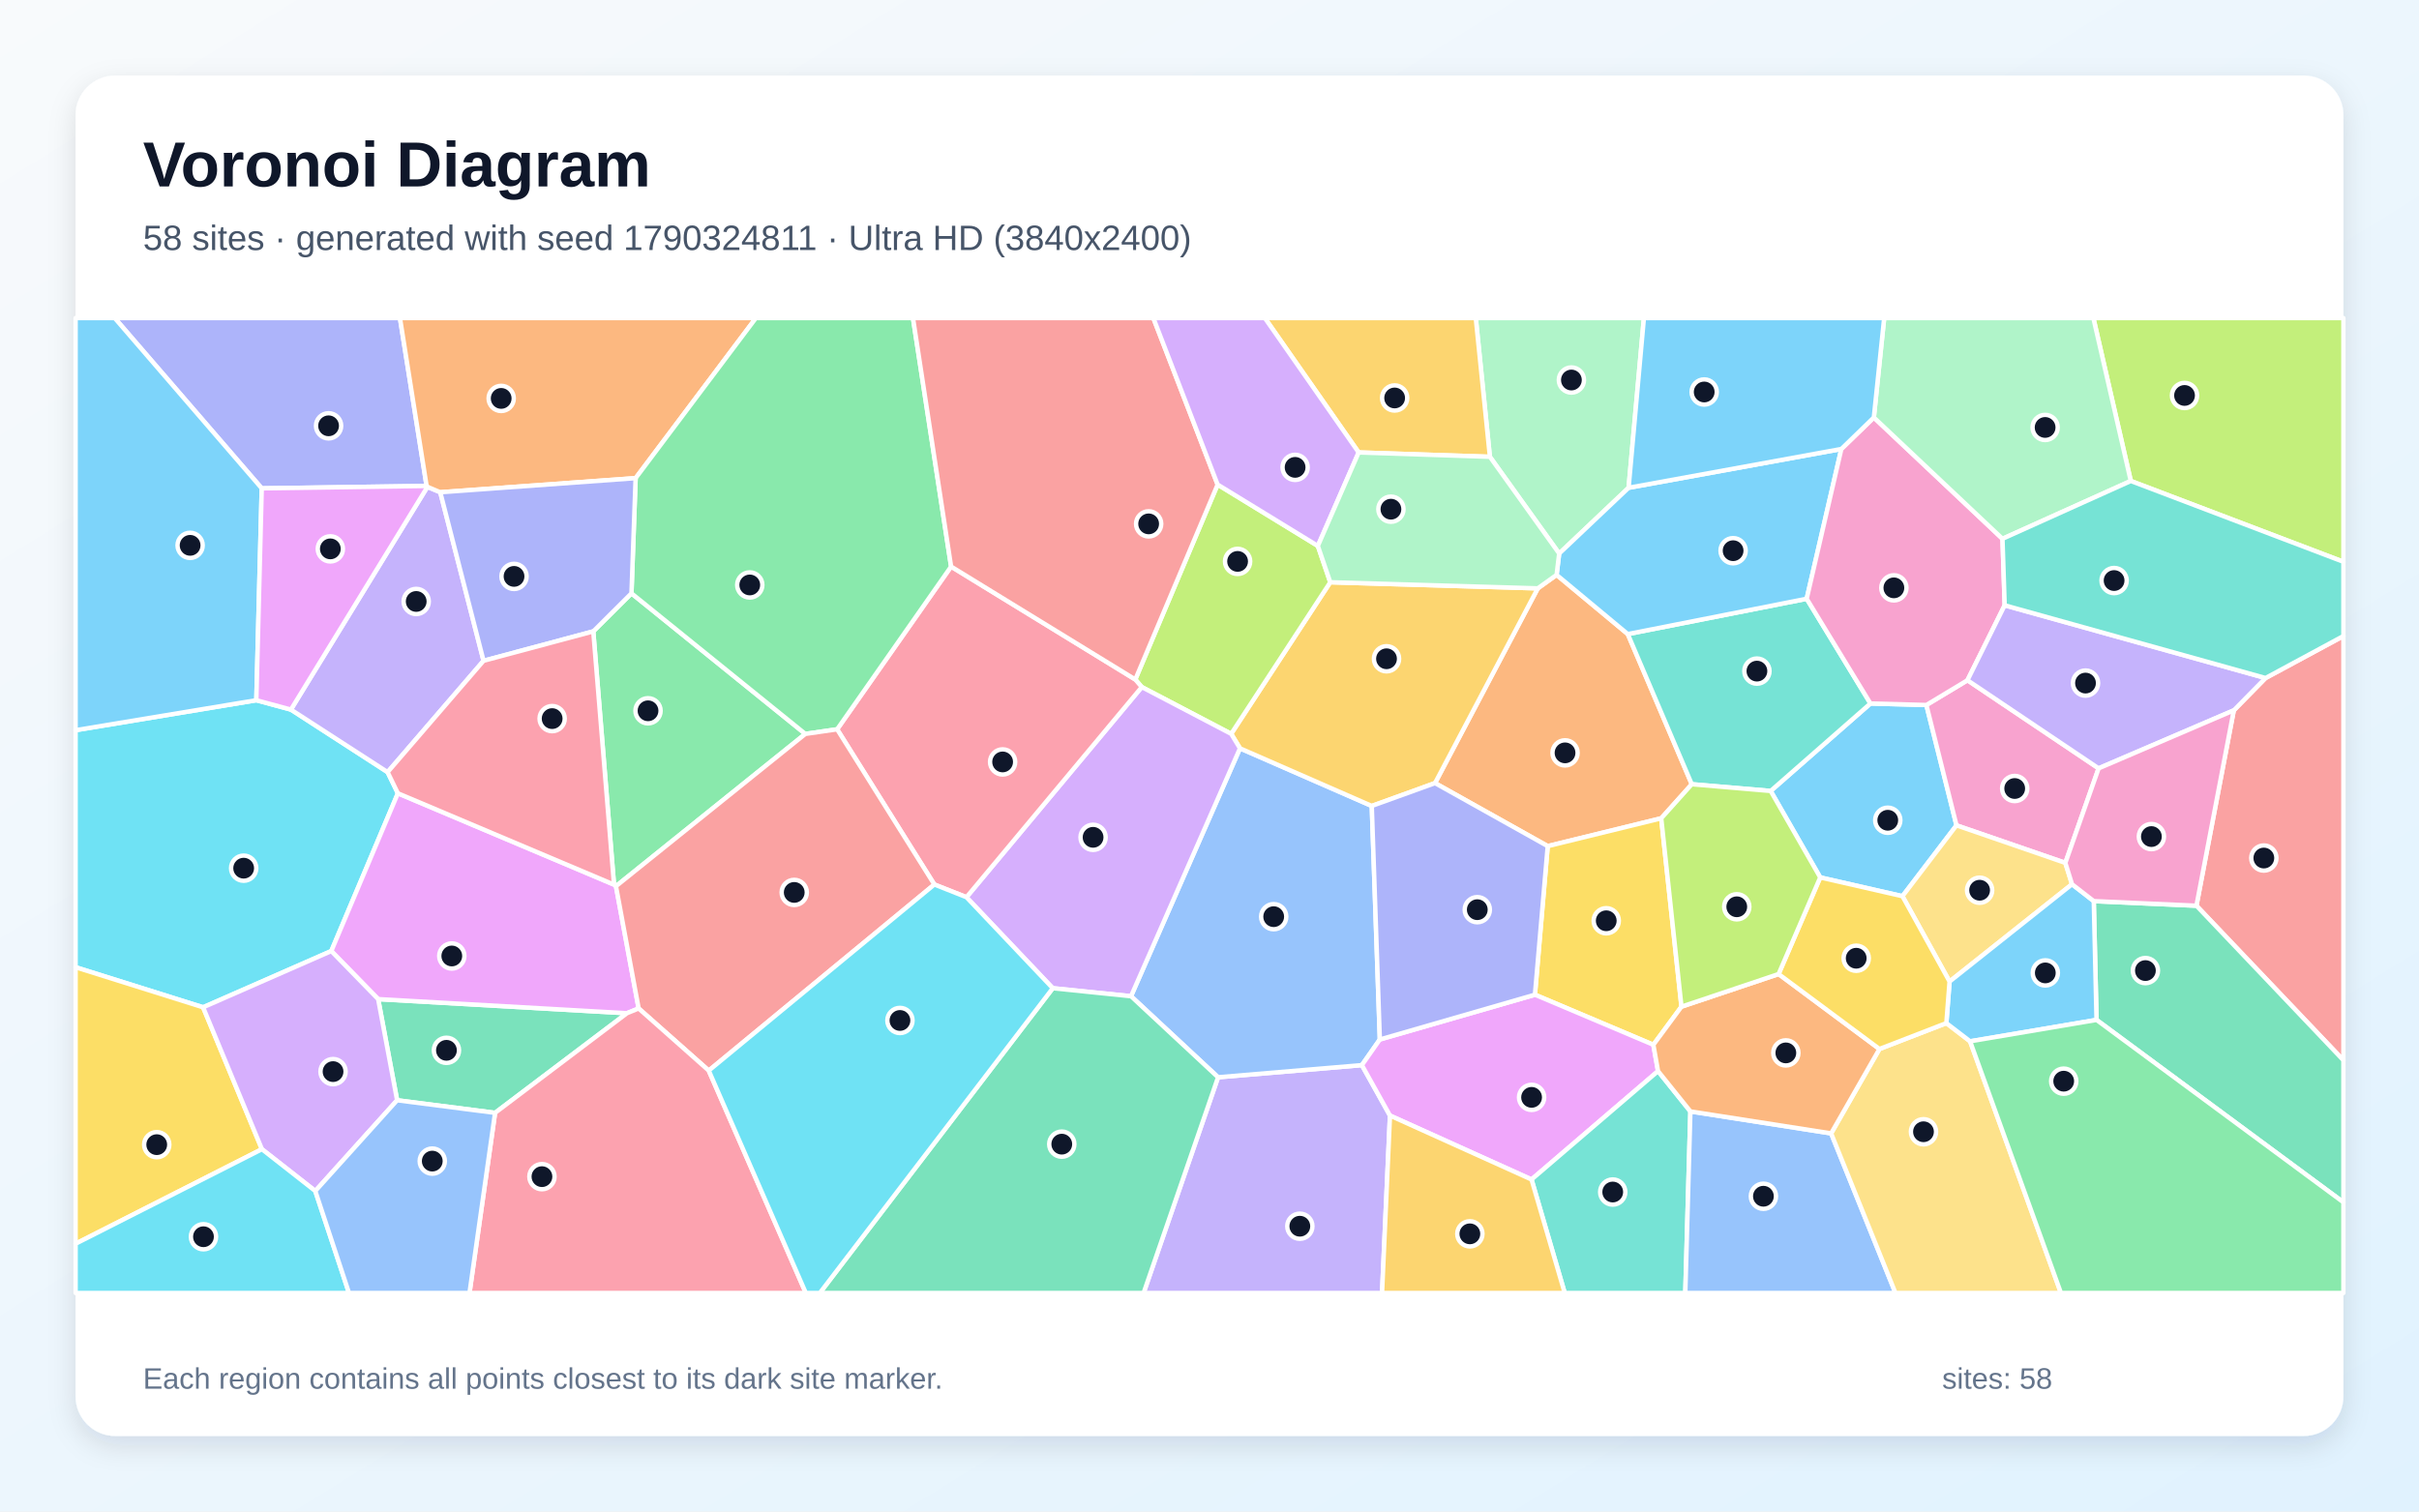
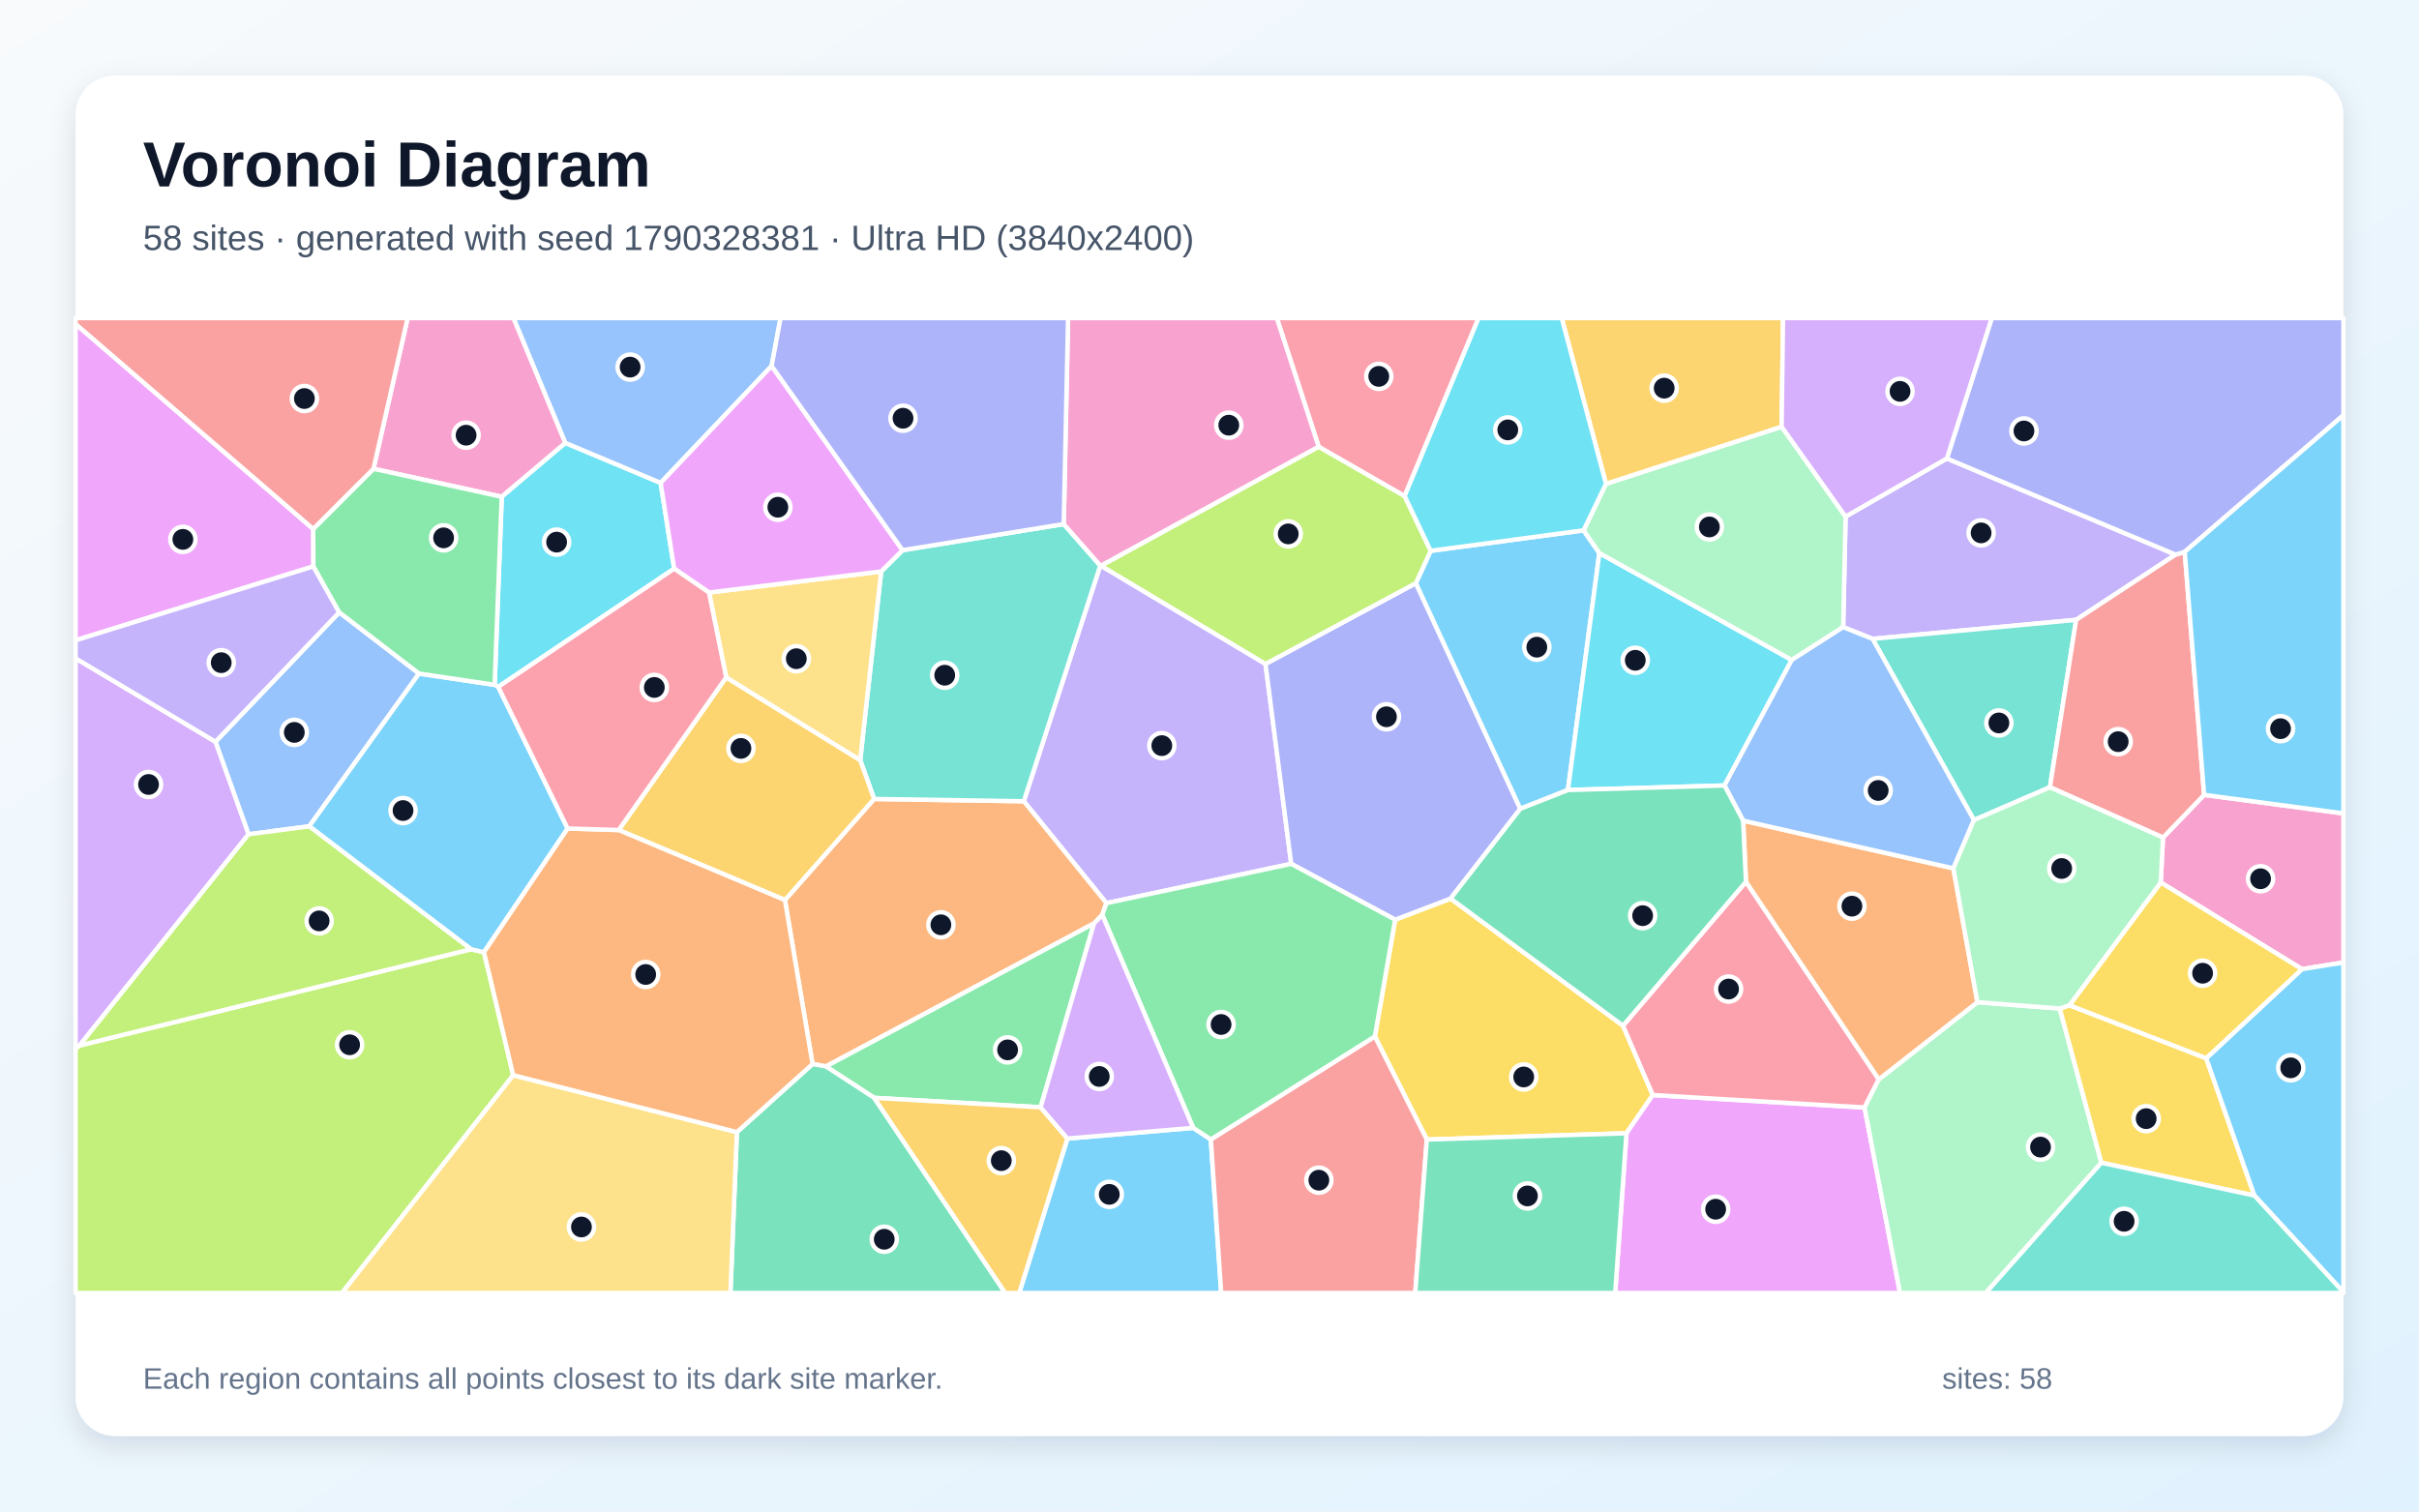
<svg xmlns="http://www.w3.org/2000/svg" width="3840" height="2400" viewBox="0 0 3840 2400" role="img" aria-labelledby="title description">
  <defs>
    <linearGradient id="background" x1="0" y1="0" x2="1" y2="1">
      <stop stop-color="#F8FAFC" />
      <stop offset="1" stop-color="#E0F2FE" />
    </linearGradient>
    <filter id="shadow" x="-5%" y="-5%" width="110%" height="110%">
      <feDropShadow dx="0" dy="15" stdDeviation="22" flood-color="#0F172A" flood-opacity=".12" />
    </filter>
  </defs>
  <rect width="3840" height="2400" fill="url(#background)" />
  <rect x="120" y="120" width="3600" height="2160" rx="63" fill="#FFFFFF" filter="url(#shadow)" />
  <g font-family="Arial, sans-serif">
    <text x="227" y="296" font-size="101" font-weight="700" fill="#0F172A">Voronoi Diagram</text>
-     <text x="227" y="397" font-size="56" fill="#475569">58 sites · generated with seed 1790324811 · Ultra HD (3840x2400)</text>
+     <text x="227" y="397" font-size="56" fill="#475569">58 sites · generated with seed 1790328381 · Ultra HD (3840x2400)</text>
  </g>
  <g stroke="#FFFFFF" stroke-width="7" stroke-linejoin="round">
-     <polygon points="3020.0,1423.0 2889.5,1393.2 2810.8,1255.9 2969.2,1117.0 3058.0,1119.4 3105.8,1310.5" fill="#38BDF8" fill-opacity="0.65" />
-     <polygon points="1933.6,1710.5 2161.9,1691.2 2206.5,1771.3 2193.9,2053.0 1815.4,2053.0" fill="#A78BFA" fill-opacity="0.65" />
-     <polygon points="3123.2,1080.1 3331.4,1220.0 3278.6,1370.1 3105.8,1310.5 3058.0,1119.4" fill="#F472B6" fill-opacity="0.65" />
-     <polygon points="2278.0,1243.4 2441.1,934.2 2471.0,912.8 2584.0,1006.8 2685.6,1245.2 2637.1,1299.3 2456.9,1343.5" fill="#FB923C" fill-opacity="0.65" />
-     <polygon points="2669.2,1598.4 2624.6,1658.9 2436.6,1579.4 2456.9,1343.5 2637.1,1299.3" fill="#FACC15" fill-opacity="0.65" />
-     <polygon points="941.8,1002.5 1002.4,942.1 1278.4,1165.3 977.8,1407.1 974.7,1404.6" fill="#4ADE80" fill-opacity="0.65" />
-     <polygon points="2685.6,1245.2 2584.0,1006.8 2868.0,950.7 2969.2,1117.0 2810.8,1255.9" fill="#2DD4BF" fill-opacity="0.65" />
-     <polygon points="1795.4,1581.8 1968.4,1188.2 2177.6,1279.7 2190.4,1650.5 2161.9,1691.2 1933.6,1710.5" fill="#60A5FA" fill-opacity="0.65" />
-     <polygon points="2632.0,1700.7 2431.2,1872.8 2206.5,1771.3 2161.9,1691.2 2190.4,1650.5 2436.6,1579.4 2624.6,1658.9" fill="#E879F9" fill-opacity="0.65" />
-     <polygon points="785.9,1767.0 630.4,1747.0 600.3,1586.4 995.2,1608.8" fill="#34D399" fill-opacity="0.65" />
-     <polygon points="3486.7,1438.1 3546.0,1127.9 3596.4,1076.6 3720.0,1009.9 3720.0,1683.5" fill="#F87171" fill-opacity="0.65" />
-     <polygon points="677.2,771.6 415.5,775.4 182.1,505.0 634.9,505.0" fill="#818CF8" fill-opacity="0.65" />
-     <polygon points="2441.1,934.2 2278.0,1243.4 2177.6,1279.7 1968.4,1188.2 1954.4,1165.2 2111.7,924.5" fill="#FBBF24" fill-opacity="0.65" />
-     <polygon points="1932.9,769.4 2092.0,866.8 2111.7,924.5 1954.4,1165.2 1812.5,1090.9 1802.2,1078.9" fill="#A3E635" fill-opacity="0.65" />
-     <polygon points="1671.2,1569.1 1534.2,1424.6 1812.5,1090.9 1954.4,1165.2 1968.4,1188.2 1795.4,1581.8" fill="#C084FC" fill-opacity="0.65" />
-     <polygon points="1534.2,1424.6 1483.2,1404.4 1328.9,1158.0 1509.8,899.6 1802.2,1078.9 1812.5,1090.9" fill="#FB7185" fill-opacity="0.65" />
-     <polygon points="631.6,1259.6 525.9,1510.1 322.4,1599.4 120.0,1535.8 120.0,1159.4 406.9,1111.8 461.8,1126.7 615.3,1226.0" fill="#22D3EE" fill-opacity="0.65" />
-     <polygon points="2585.3,774.5 2475.1,878.9 2365.1,725.3 2342.7,505.0 2609.6,505.0" fill="#86EFAC" fill-opacity="0.65" />
-     <polygon points="3289.2,1404.0 3094.8,1558.5 3020.0,1423.0 3105.8,1310.5 3278.6,1370.1" fill="#FCD34D" fill-opacity="0.65" />
-     <polygon points="2923.0,712.9 2868.0,950.7 2584.0,1006.8 2471.0,912.8 2475.1,878.9 2585.3,774.5" fill="#38BDF8" fill-opacity="0.65" />
-     <polygon points="406.9,1111.8 120.0,1159.4 120.0,505.0 182.1,505.0 415.5,775.4" fill="#38BDF8" fill-opacity="0.65" />
-     <polygon points="615.3,1226.0 461.8,1126.7 678.5,773.0 698.9,781.6 767.6,1049.2" fill="#A78BFA" fill-opacity="0.65" />
-     <polygon points="2974.6,662.9 3178.8,855.5 3182.3,961.1 3123.2,1080.1 3058.0,1119.4 2969.2,1117.0 2868.0,950.7 2923.0,712.9" fill="#F472B6" fill-opacity="0.65" />
-     <polygon points="1009.0,759.2 698.9,781.6 678.5,773.0 677.2,771.6 634.9,505.0 1199.9,505.0" fill="#FB923C" fill-opacity="0.65" />
-     <polygon points="120.0,1974.8 120.0,1535.8 322.4,1599.4 415.8,1824.7" fill="#FACC15" fill-opacity="0.65" />
-     <polygon points="1509.8,899.6 1328.9,1158.0 1278.4,1165.3 1002.4,942.1 1009.0,759.2 1199.9,505.0 1449.3,505.0" fill="#4ADE80" fill-opacity="0.65" />
-     <polygon points="2431.2,1872.8 2632.0,1700.7 2683.4,1764.7 2675.3,2053.0 2483.9,2053.0" fill="#2DD4BF" fill-opacity="0.65" />
-     <polygon points="2683.4,1764.7 2906.8,1799.6 3008.9,2053.0 2675.3,2053.0" fill="#60A5FA" fill-opacity="0.65" />
-     <polygon points="1013.8,1601.2 995.2,1608.8 600.3,1586.4 525.9,1510.1 631.6,1259.6 974.7,1404.6 977.8,1407.1" fill="#E879F9" fill-opacity="0.65" />
-     <polygon points="3328.1,1619.4 3323.7,1430.8 3486.7,1438.1 3720.0,1683.5 3720.0,1909.0" fill="#34D399" fill-opacity="0.65" />
-     <polygon points="1125.1,1699.9 1013.8,1601.2 977.8,1407.1 1278.4,1165.3 1328.9,1158.0 1483.2,1404.4" fill="#F87171" fill-opacity="0.65" />
-     <polygon points="2436.6,1579.4 2190.4,1650.5 2177.6,1279.7 2278.0,1243.4 2456.9,1343.5" fill="#818CF8" fill-opacity="0.65" />
-     <polygon points="2365.1,725.3 2156.8,718.4 2007.9,505.0 2342.7,505.0" fill="#FBBF24" fill-opacity="0.65" />
-     <polygon points="3382.5,763.7 3323.1,505.0 3720.0,505.0 3720.0,892.0" fill="#A3E635" fill-opacity="0.65" />
-     <polygon points="500.5,1891.1 415.8,1824.7 322.4,1599.4 525.9,1510.1 600.3,1586.4 630.4,1747.0" fill="#C084FC" fill-opacity="0.65" />
-     <polygon points="785.9,1767.0 995.2,1608.8 1013.8,1601.2 1125.1,1699.9 1279.2,2053.0 745.3,2053.0" fill="#FB7185" fill-opacity="0.65" />
-     <polygon points="120.0,1974.8 415.8,1824.7 500.5,1891.1 554.0,2053.0 120.0,2053.0" fill="#22D3EE" fill-opacity="0.65" />
-     <polygon points="3382.5,763.7 3178.8,855.5 2974.6,662.9 2991.0,505.0 3323.1,505.0" fill="#86EFAC" fill-opacity="0.65" />
-     <polygon points="2906.8,1799.6 2983.5,1665.6 3089.7,1624.5 3127.4,1653.4 3271.6,2053.0 3008.9,2053.0" fill="#FCD34D" fill-opacity="0.65" />
-     <polygon points="3127.4,1653.4 3089.7,1624.5 3094.8,1558.5 3289.2,1404.0 3323.7,1430.8 3328.1,1619.4" fill="#38BDF8" fill-opacity="0.65" />
-     <polygon points="2974.6,662.9 2923.0,712.9 2585.3,774.5 2609.6,505.0 2991.0,505.0" fill="#38BDF8" fill-opacity="0.65" />
-     <polygon points="3596.4,1076.6 3546.0,1127.9 3331.4,1220.0 3123.2,1080.1 3182.3,961.1" fill="#A78BFA" fill-opacity="0.65" />
-     <polygon points="3323.7,1430.8 3289.2,1404.0 3278.6,1370.1 3331.4,1220.0 3546.0,1127.9 3486.7,1438.1" fill="#F472B6" fill-opacity="0.65" />
-     <polygon points="2823.4,1546.6 2983.5,1665.6 2906.8,1799.6 2683.4,1764.7 2632.0,1700.7 2624.6,1658.9 2669.2,1598.4" fill="#FB923C" fill-opacity="0.65" />
-     <polygon points="3089.7,1624.5 2983.5,1665.6 2823.4,1546.6 2889.5,1393.2 3020.0,1423.0 3094.8,1558.5" fill="#FACC15" fill-opacity="0.65" />
-     <polygon points="3127.4,1653.4 3328.1,1619.4 3720.0,1909.0 3720.0,2053.0 3271.6,2053.0" fill="#4ADE80" fill-opacity="0.65" />
-     <polygon points="3596.4,1076.6 3182.3,961.1 3178.8,855.5 3382.5,763.7 3720.0,892.0 3720.0,1009.9" fill="#2DD4BF" fill-opacity="0.65" />
-     <polygon points="500.5,1891.1 630.4,1747.0 785.9,1767.0 745.3,2053.0 554.0,2053.0" fill="#60A5FA" fill-opacity="0.65" />
-     <polygon points="678.5,773.0 461.8,1126.7 406.9,1111.8 415.5,775.4 677.2,771.6" fill="#E879F9" fill-opacity="0.65" />
-     <polygon points="1671.2,1569.1 1795.4,1581.8 1933.6,1710.5 1815.4,2053.0 1301.4,2053.0" fill="#34D399" fill-opacity="0.65" />
-     <polygon points="1932.9,769.4 1802.2,1078.9 1509.8,899.6 1449.3,505.0 1830.9,505.0" fill="#F87171" fill-opacity="0.65" />
-     <polygon points="1009.0,759.2 1002.4,942.1 941.8,1002.5 767.6,1049.2 698.9,781.6" fill="#818CF8" fill-opacity="0.65" />
-     <polygon points="2206.5,1771.3 2431.2,1872.8 2483.9,2053.0 2193.9,2053.0" fill="#FBBF24" fill-opacity="0.65" />
-     <polygon points="2823.4,1546.6 2669.2,1598.4 2637.1,1299.3 2685.6,1245.2 2810.8,1255.9 2889.5,1393.2" fill="#A3E635" fill-opacity="0.65" />
-     <polygon points="2156.8,718.4 2092.0,866.8 1932.9,769.4 1830.9,505.0 2007.9,505.0" fill="#C084FC" fill-opacity="0.65" />
-     <polygon points="631.6,1259.6 615.3,1226.0 767.6,1049.2 941.8,1002.5 974.7,1404.6" fill="#FB7185" fill-opacity="0.65" />
-     <polygon points="1125.1,1699.9 1483.2,1404.4 1534.2,1424.6 1671.2,1569.1 1301.4,2053.0 1279.2,2053.0" fill="#22D3EE" fill-opacity="0.65" />
-     <polygon points="2156.8,718.4 2365.1,725.3 2475.1,878.9 2471.0,912.8 2441.1,934.2 2111.7,924.5 2092.0,866.8" fill="#86EFAC" fill-opacity="0.65" />
+     <polygon points="1694.5,1807.8 1894.1,1790.8 1922.1,1809.2 1938.6,2053.0 1617.9,2053.0" fill="#38BDF8" fill-opacity="0.65" />
+     <polygon points="1747.6,898.2 2008.9,1054.2 2049.7,1371.6 1756.4,1434.0 1625.2,1272.2 1746.6,898.0" fill="#A78BFA" fill-opacity="0.65" />
+     <polygon points="897.6,703.3 796.5,788.8 592.9,744.3 647.1,505.0 815.3,505.0" fill="#F472B6" fill-opacity="0.65" />
+     <polygon points="1289.9,1689.4 1246.0,1429.1 1387.6,1268.6 1625.2,1272.2 1756.4,1434.0 1749.8,1452.6 1736.7,1466.2 1311.1,1693.3" fill="#FB923C" fill-opacity="0.65" />
+     <polygon points="2265.0,1809.4 2182.5,1645.7 2214.7,1460.3 2302.7,1426.7 2576.4,1628.6 2623.7,1738.7 2581.9,1799.4" fill="#FACC15" fill-opacity="0.65" />
+     <polygon points="1651.9,1758.2 1387.8,1743.2 1311.1,1693.3 1736.7,1466.2" fill="#4ADE80" fill-opacity="0.65" />
+     <polygon points="1432.8,873.6 1688.6,832.1 1746.6,898.0 1625.2,1272.2 1387.6,1268.6 1365.5,1206.9 1398.8,907.4" fill="#2DD4BF" fill-opacity="0.65" />
+     <polygon points="665.2,1069.5 490.9,1312.0 394.5,1324.7 342.0,1177.8 538.5,972.2" fill="#60A5FA" fill-opacity="0.65" />
+     <polygon points="2581.9,1799.4 2623.7,1738.7 2959.9,1758.5 3016.2,2053.0 2564.0,2053.0" fill="#E879F9" fill-opacity="0.65" />
+     <polygon points="1169.8,1797.6 1289.9,1689.4 1311.1,1693.3 1387.8,1743.2 1595.8,2053.0 1159.5,2053.0" fill="#34D399" fill-opacity="0.65" />
+     <polygon points="1922.1,1809.2 2182.5,1645.7 2265.0,1809.4 2246.6,2053.0 1938.6,2053.0" fill="#F87171" fill-opacity="0.65" />
+     <polygon points="2247.6,925.9 2413.4,1284.2 2302.7,1426.7 2214.7,1460.3 2049.7,1371.6 2008.9,1054.2" fill="#818CF8" fill-opacity="0.65" />
+     <polygon points="982.1,1317.9 1152.8,1075.5 1365.5,1206.9 1387.6,1268.6 1246.0,1429.1" fill="#FBBF24" fill-opacity="0.65" />
+     <polygon points="120.0,1664.9 126.2,1660.1 747.6,1507.2 768.3,1511.9 814.7,1707.2 542.9,2053.0 120.0,2053.0" fill="#A3E635" fill-opacity="0.65" />
+     <polygon points="126.2,1660.1 120.0,1664.9 120.0,1045.3 342.0,1177.8 394.5,1324.7" fill="#C084FC" fill-opacity="0.65" />
+     <polygon points="2771.6,1400.0 2982.5,1713.8 2959.9,1758.5 2623.7,1738.7 2576.4,1628.6" fill="#FB7185" fill-opacity="0.65" />
+     <polygon points="1048.7,766.7 1070.2,902.9 790.9,1090.6 785.2,1087.4 796.5,788.8 897.6,703.3" fill="#22D3EE" fill-opacity="0.65" />
+     <polygon points="2959.9,1758.5 2982.5,1713.8 3139.0,1591.3 3269.7,1601.3 3335.8,1846.2 3152.2,2053.0 3016.2,2053.0" fill="#86EFAC" fill-opacity="0.65" />
+     <polygon points="814.7,1707.2 1169.8,1797.6 1159.5,2053.0 542.9,2053.0" fill="#FCD34D" fill-opacity="0.65" />
+     <polygon points="901.1,1315.5 768.3,1511.9 747.6,1507.2 490.9,1312.0 665.2,1069.5 785.2,1087.4 790.9,1090.6" fill="#38BDF8" fill-opacity="0.65" />
+     <polygon points="2513.8,842.1 2538.9,878.2 2489.0,1254.4 2413.4,1284.2 2247.6,925.9 2271.1,874.6" fill="#38BDF8" fill-opacity="0.65" />
+     <polygon points="2925.9,995.7 2929.7,820.2 3090.5,728.0 3453.6,880.6 3295.7,984.2 2972.6,1014.4" fill="#A78BFA" fill-opacity="0.65" />
+     <polygon points="3654.2,1538.8 3430.0,1401.2 3433.6,1329.9 3498.9,1262.1 3720.0,1291.5 3720.0,1528.3" fill="#F472B6" fill-opacity="0.65" />
+     <polygon points="814.7,1707.2 768.3,1511.9 901.1,1315.5 982.1,1317.9 1246.0,1429.1 1289.9,1689.4 1169.8,1797.6" fill="#FB923C" fill-opacity="0.65" />
+     <polygon points="3335.8,1846.2 3269.7,1601.3 3285.1,1596.1 3502.2,1680.3 3578.7,1898.3" fill="#FACC15" fill-opacity="0.65" />
+     <polygon points="2214.7,1460.3 2182.5,1645.7 1922.1,1809.2 1894.1,1790.8 1749.8,1452.6 1756.4,1434.0 2049.7,1371.6" fill="#4ADE80" fill-opacity="0.65" />
+     <polygon points="3254.1,1250.0 3133.5,1302.1 2972.6,1014.4 3295.7,984.2" fill="#2DD4BF" fill-opacity="0.65" />
+     <polygon points="1224.9,581.1 1048.7,766.7 897.6,703.3 815.3,505.0 1239.1,505.0" fill="#60A5FA" fill-opacity="0.65" />
+     <polygon points="497.2,839.9 497.5,899.3 120.0,1016.7 120.0,514.4" fill="#E879F9" fill-opacity="0.65" />
+     <polygon points="2265.0,1809.4 2581.9,1799.4 2564.0,2053.0 2246.6,2053.0" fill="#34D399" fill-opacity="0.65" />
+     <polygon points="3498.9,1262.1 3433.6,1329.9 3254.1,1250.0 3295.7,984.2 3453.6,880.6 3468.1,876.2" fill="#F87171" fill-opacity="0.65" />
+     <polygon points="3468.1,876.2 3453.6,880.6 3090.5,728.0 3161.8,505.0 3720.0,505.0 3720.0,659.2" fill="#818CF8" fill-opacity="0.65" />
+     <polygon points="1387.8,1743.2 1651.9,1758.2 1694.5,1807.8 1617.9,2053.0 1595.8,2053.0" fill="#FBBF24" fill-opacity="0.65" />
+     <polygon points="2093.3,709.2 2229.8,787.6 2271.1,874.6 2247.6,925.9 2008.9,1054.2 1747.6,898.2" fill="#A3E635" fill-opacity="0.65" />
+     <polygon points="1651.9,1758.2 1736.7,1466.2 1749.8,1452.6 1894.1,1790.8 1694.5,1807.8" fill="#C084FC" fill-opacity="0.65" />
+     <polygon points="2229.8,787.6 2093.3,709.2 2026.8,505.0 2347.2,505.0" fill="#FB7185" fill-opacity="0.65" />
+     <polygon points="2844.3,1047.9 2737.5,1247.2 2489.0,1254.4 2538.9,878.2" fill="#22D3EE" fill-opacity="0.65" />
+     <polygon points="2549.4,768.2 2828.2,677.5 2929.7,820.2 2925.9,995.7 2844.3,1047.9 2538.9,878.2 2513.8,842.1" fill="#86EFAC" fill-opacity="0.65" />
+     <polygon points="1125.5,940.8 1398.8,907.4 1365.5,1206.9 1152.8,1075.5" fill="#FCD34D" fill-opacity="0.65" />
+     <polygon points="3578.7,1898.3 3502.2,1680.3 3654.2,1538.8 3720.0,1528.3 3720.0,2051.7" fill="#38BDF8" fill-opacity="0.65" />
+     <polygon points="3498.9,1262.1 3468.1,876.2 3720.0,659.2 3720.0,1291.5" fill="#38BDF8" fill-opacity="0.65" />
+     <polygon points="538.5,972.2 342.0,1177.8 120.0,1045.3 120.0,1016.7 497.5,899.3" fill="#A78BFA" fill-opacity="0.65" />
+     <polygon points="2093.3,709.2 1747.6,898.2 1746.6,898.0 1688.6,832.1 1695.5,505.0 2026.8,505.0" fill="#F472B6" fill-opacity="0.65" />
+     <polygon points="2767.1,1303.0 3100.9,1378.8 3139.0,1591.3 2982.5,1713.8 2771.6,1400.0" fill="#FB923C" fill-opacity="0.65" />
+     <polygon points="3502.2,1680.3 3285.1,1596.1 3430.0,1401.2 3654.2,1538.8" fill="#FACC15" fill-opacity="0.65" />
+     <polygon points="785.2,1087.4 665.2,1069.5 538.5,972.2 497.5,899.3 497.2,839.9 592.9,744.3 796.5,788.8" fill="#4ADE80" fill-opacity="0.65" />
+     <polygon points="3335.8,1846.2 3578.7,1898.3 3720.0,2051.7 3720.0,2053.0 3152.2,2053.0" fill="#2DD4BF" fill-opacity="0.65" />
+     <polygon points="3100.9,1378.8 2767.1,1303.0 2737.5,1247.2 2844.3,1047.9 2925.9,995.7 2972.6,1014.4 3133.5,1302.1" fill="#60A5FA" fill-opacity="0.65" />
+     <polygon points="1432.8,873.6 1398.8,907.4 1125.5,940.8 1070.2,902.9 1048.7,766.7 1224.9,581.1" fill="#E879F9" fill-opacity="0.65" />
+     <polygon points="2489.0,1254.4 2737.5,1247.2 2767.1,1303.0 2771.6,1400.0 2576.4,1628.6 2302.7,1426.7 2413.4,1284.2" fill="#34D399" fill-opacity="0.65" />
+     <polygon points="497.2,839.9 120.0,514.4 120.0,505.0 647.1,505.0 592.9,744.3" fill="#F87171" fill-opacity="0.65" />
+     <polygon points="1688.6,832.1 1432.8,873.6 1224.9,581.1 1239.1,505.0 1695.5,505.0" fill="#818CF8" fill-opacity="0.65" />
+     <polygon points="2828.2,677.5 2549.4,768.2 2479.1,505.0 2830.5,505.0" fill="#FBBF24" fill-opacity="0.65" />
+     <polygon points="747.6,1507.2 126.2,1660.1 394.5,1324.7 490.9,1312.0" fill="#A3E635" fill-opacity="0.65" />
+     <polygon points="3090.5,728.0 2929.7,820.2 2828.2,677.5 2830.5,505.0 3161.8,505.0" fill="#C084FC" fill-opacity="0.65" />
+     <polygon points="1125.5,940.8 1152.8,1075.5 982.1,1317.9 901.1,1315.5 790.9,1090.6 1070.2,902.9" fill="#FB7185" fill-opacity="0.65" />
+     <polygon points="2549.4,768.2 2513.8,842.1 2271.1,874.6 2229.8,787.6 2347.2,505.0 2479.1,505.0" fill="#22D3EE" fill-opacity="0.65" />
+     <polygon points="3100.9,1378.8 3133.5,1302.1 3254.1,1250.0 3433.6,1329.9 3430.0,1401.2 3285.1,1596.1 3269.7,1601.3 3139.0,1591.3" fill="#86EFAC" fill-opacity="0.65" />
  </g>
  <g>
-     <circle cx="2996.7" cy="1302.4" r="20" fill="#0F172A" stroke="#FFFFFF" stroke-width="7" />
-     <circle cx="2063.4" cy="1947.0" r="20" fill="#0F172A" stroke="#FFFFFF" stroke-width="7" />
-     <circle cx="3198.2" cy="1252.0" r="20" fill="#0F172A" stroke="#FFFFFF" stroke-width="7" />
-     <circle cx="2484.4" cy="1195.4" r="20" fill="#0F172A" stroke="#FFFFFF" stroke-width="7" />
-     <circle cx="2549.8" cy="1462.0" r="20" fill="#0F172A" stroke="#FFFFFF" stroke-width="7" />
-     <circle cx="1028.7" cy="1128.6" r="20" fill="#0F172A" stroke="#FFFFFF" stroke-width="7" />
-     <circle cx="2789.0" cy="1065.6" r="20" fill="#0F172A" stroke="#FFFFFF" stroke-width="7" />
-     <circle cx="2021.9" cy="1455.5" r="20" fill="#0F172A" stroke="#FFFFFF" stroke-width="7" />
-     <circle cx="2431.3" cy="1742.4" r="20" fill="#0F172A" stroke="#FFFFFF" stroke-width="7" />
-     <circle cx="708.7" cy="1667.7" r="20" fill="#0F172A" stroke="#FFFFFF" stroke-width="7" />
-     <circle cx="3593.7" cy="1362.4" r="20" fill="#0F172A" stroke="#FFFFFF" stroke-width="7" />
-     <circle cx="521.6" cy="676.1" r="20" fill="#0F172A" stroke="#FFFFFF" stroke-width="7" />
-     <circle cx="2201.0" cy="1046.0" r="20" fill="#0F172A" stroke="#FFFFFF" stroke-width="7" />
-     <circle cx="1964.6" cy="891.4" r="20" fill="#0F172A" stroke="#FFFFFF" stroke-width="7" />
-     <circle cx="1735.2" cy="1329.5" r="20" fill="#0F172A" stroke="#FFFFFF" stroke-width="7" />
-     <circle cx="1591.6" cy="1209.8" r="20" fill="#0F172A" stroke="#FFFFFF" stroke-width="7" />
-     <circle cx="386.8" cy="1378.5" r="20" fill="#0F172A" stroke="#FFFFFF" stroke-width="7" />
-     <circle cx="2494.5" cy="603.4" r="20" fill="#0F172A" stroke="#FFFFFF" stroke-width="7" />
-     <circle cx="3142.5" cy="1413.5" r="20" fill="#0F172A" stroke="#FFFFFF" stroke-width="7" />
-     <circle cx="2751.2" cy="874.4" r="20" fill="#0F172A" stroke="#FFFFFF" stroke-width="7" />
-     <circle cx="301.8" cy="865.9" r="20" fill="#0F172A" stroke="#FFFFFF" stroke-width="7" />
-     <circle cx="660.7" cy="955.0" r="20" fill="#0F172A" stroke="#FFFFFF" stroke-width="7" />
-     <circle cx="3006.4" cy="933.4" r="20" fill="#0F172A" stroke="#FFFFFF" stroke-width="7" />
-     <circle cx="795.6" cy="632.6" r="20" fill="#0F172A" stroke="#FFFFFF" stroke-width="7" />
-     <circle cx="248.8" cy="1817.5" r="20" fill="#0F172A" stroke="#FFFFFF" stroke-width="7" />
-     <circle cx="1190.2" cy="928.8" r="20" fill="#0F172A" stroke="#FFFFFF" stroke-width="7" />
-     <circle cx="2560.1" cy="1892.7" r="20" fill="#0F172A" stroke="#FFFFFF" stroke-width="7" />
-     <circle cx="2799.3" cy="1899.4" r="20" fill="#0F172A" stroke="#FFFFFF" stroke-width="7" />
-     <circle cx="717.2" cy="1517.9" r="20" fill="#0F172A" stroke="#FFFFFF" stroke-width="7" />
-     <circle cx="3405.7" cy="1541.1" r="20" fill="#0F172A" stroke="#FFFFFF" stroke-width="7" />
-     <circle cx="1260.8" cy="1417.0" r="20" fill="#0F172A" stroke="#FFFFFF" stroke-width="7" />
-     <circle cx="2345.1" cy="1444.4" r="20" fill="#0F172A" stroke="#FFFFFF" stroke-width="7" />
-     <circle cx="2213.9" cy="631.9" r="20" fill="#0F172A" stroke="#FFFFFF" stroke-width="7" />
-     <circle cx="3467.8" cy="627.9" r="20" fill="#0F172A" stroke="#FFFFFF" stroke-width="7" />
-     <circle cx="528.7" cy="1701.5" r="20" fill="#0F172A" stroke="#FFFFFF" stroke-width="7" />
-     <circle cx="860.3" cy="1868.3" r="20" fill="#0F172A" stroke="#FFFFFF" stroke-width="7" />
-     <circle cx="323.0" cy="1963.7" r="20" fill="#0F172A" stroke="#FFFFFF" stroke-width="7" />
-     <circle cx="3246.5" cy="678.7" r="20" fill="#0F172A" stroke="#FFFFFF" stroke-width="7" />
-     <circle cx="3053.4" cy="1797.0" r="20" fill="#0F172A" stroke="#FFFFFF" stroke-width="7" />
-     <circle cx="3246.8" cy="1544.8" r="20" fill="#0F172A" stroke="#FFFFFF" stroke-width="7" />
-     <circle cx="2705.3" cy="622.4" r="20" fill="#0F172A" stroke="#FFFFFF" stroke-width="7" />
-     <circle cx="3310.6" cy="1084.6" r="20" fill="#0F172A" stroke="#FFFFFF" stroke-width="7" />
-     <circle cx="3415.2" cy="1328.3" r="20" fill="#0F172A" stroke="#FFFFFF" stroke-width="7" />
-     <circle cx="2834.9" cy="1671.8" r="20" fill="#0F172A" stroke="#FFFFFF" stroke-width="7" />
-     <circle cx="2946.6" cy="1521.5" r="20" fill="#0F172A" stroke="#FFFFFF" stroke-width="7" />
-     <circle cx="3276.0" cy="1716.7" r="20" fill="#0F172A" stroke="#FFFFFF" stroke-width="7" />
-     <circle cx="3356.0" cy="921.8" r="20" fill="#0F172A" stroke="#FFFFFF" stroke-width="7" />
-     <circle cx="686.2" cy="1843.6" r="20" fill="#0F172A" stroke="#FFFFFF" stroke-width="7" />
-     <circle cx="524.4" cy="871.5" r="20" fill="#0F172A" stroke="#FFFFFF" stroke-width="7" />
-     <circle cx="1685.5" cy="1816.7" r="20" fill="#0F172A" stroke="#FFFFFF" stroke-width="7" />
-     <circle cx="1823.4" cy="831.8" r="20" fill="#0F172A" stroke="#FFFFFF" stroke-width="7" />
-     <circle cx="816.0" cy="915.2" r="20" fill="#0F172A" stroke="#FFFFFF" stroke-width="7" />
-     <circle cx="2333.3" cy="1959.1" r="20" fill="#0F172A" stroke="#FFFFFF" stroke-width="7" />
-     <circle cx="2757.0" cy="1439.8" r="20" fill="#0F172A" stroke="#FFFFFF" stroke-width="7" />
-     <circle cx="2055.9" cy="742.1" r="20" fill="#0F172A" stroke="#FFFFFF" stroke-width="7" />
-     <circle cx="876.5" cy="1141.0" r="20" fill="#0F172A" stroke="#FFFFFF" stroke-width="7" />
-     <circle cx="1428.6" cy="1620.3" r="20" fill="#0F172A" stroke="#FFFFFF" stroke-width="7" />
-     <circle cx="2208.0" cy="808.5" r="20" fill="#0F172A" stroke="#FFFFFF" stroke-width="7" />
+     <circle cx="1760.9" cy="1896.4" r="20" fill="#0F172A" stroke="#FFFFFF" stroke-width="7" />
+     <circle cx="1844.3" cy="1183.9" r="20" fill="#0F172A" stroke="#FFFFFF" stroke-width="7" />
+     <circle cx="739.9" cy="691.0" r="20" fill="#0F172A" stroke="#FFFFFF" stroke-width="7" />
+     <circle cx="1493.6" cy="1468.4" r="20" fill="#0F172A" stroke="#FFFFFF" stroke-width="7" />
+     <circle cx="2418.8" cy="1710.0" r="20" fill="#0F172A" stroke="#FFFFFF" stroke-width="7" />
+     <circle cx="1599.5" cy="1667.0" r="20" fill="#0F172A" stroke="#FFFFFF" stroke-width="7" />
+     <circle cx="1499.7" cy="1072.1" r="20" fill="#0F172A" stroke="#FFFFFF" stroke-width="7" />
+     <circle cx="467.2" cy="1162.9" r="20" fill="#0F172A" stroke="#FFFFFF" stroke-width="7" />
+     <circle cx="2723.5" cy="1920.0" r="20" fill="#0F172A" stroke="#FFFFFF" stroke-width="7" />
+     <circle cx="1403.7" cy="1967.7" r="20" fill="#0F172A" stroke="#FFFFFF" stroke-width="7" />
+     <circle cx="2093.6" cy="1873.9" r="20" fill="#0F172A" stroke="#FFFFFF" stroke-width="7" />
+     <circle cx="2200.9" cy="1138.1" r="20" fill="#0F172A" stroke="#FFFFFF" stroke-width="7" />
+     <circle cx="1176.2" cy="1188.3" r="20" fill="#0F172A" stroke="#FFFFFF" stroke-width="7" />
+     <circle cx="555.0" cy="1658.9" r="20" fill="#0F172A" stroke="#FFFFFF" stroke-width="7" />
+     <circle cx="235.8" cy="1245.6" r="20" fill="#0F172A" stroke="#FFFFFF" stroke-width="7" />
+     <circle cx="2744.0" cy="1570.4" r="20" fill="#0F172A" stroke="#FFFFFF" stroke-width="7" />
+     <circle cx="883.6" cy="860.8" r="20" fill="#0F172A" stroke="#FFFFFF" stroke-width="7" />
+     <circle cx="3239.2" cy="1821.4" r="20" fill="#0F172A" stroke="#FFFFFF" stroke-width="7" />
+     <circle cx="923.0" cy="1948.2" r="20" fill="#0F172A" stroke="#FFFFFF" stroke-width="7" />
+     <circle cx="639.8" cy="1287.0" r="20" fill="#0F172A" stroke="#FFFFFF" stroke-width="7" />
+     <circle cx="2439.6" cy="1027.6" r="20" fill="#0F172A" stroke="#FFFFFF" stroke-width="7" />
+     <circle cx="3144.9" cy="846.1" r="20" fill="#0F172A" stroke="#FFFFFF" stroke-width="7" />
+     <circle cx="3588.5" cy="1395.3" r="20" fill="#0F172A" stroke="#FFFFFF" stroke-width="7" />
+     <circle cx="1025.0" cy="1547.3" r="20" fill="#0F172A" stroke="#FFFFFF" stroke-width="7" />
+     <circle cx="3406.9" cy="1776.2" r="20" fill="#0F172A" stroke="#FFFFFF" stroke-width="7" />
+     <circle cx="1938.4" cy="1626.7" r="20" fill="#0F172A" stroke="#FFFFFF" stroke-width="7" />
+     <circle cx="3173.1" cy="1147.9" r="20" fill="#0F172A" stroke="#FFFFFF" stroke-width="7" />
+     <circle cx="1000.3" cy="582.9" r="20" fill="#0F172A" stroke="#FFFFFF" stroke-width="7" />
+     <circle cx="290.3" cy="856.4" r="20" fill="#0F172A" stroke="#FFFFFF" stroke-width="7" />
+     <circle cx="2424.7" cy="1898.9" r="20" fill="#0F172A" stroke="#FFFFFF" stroke-width="7" />
+     <circle cx="3362.5" cy="1177.6" r="20" fill="#0F172A" stroke="#FFFFFF" stroke-width="7" />
+     <circle cx="3212.9" cy="684.3" r="20" fill="#0F172A" stroke="#FFFFFF" stroke-width="7" />
+     <circle cx="1589.5" cy="1842.9" r="20" fill="#0F172A" stroke="#FFFFFF" stroke-width="7" />
+     <circle cx="2045.0" cy="847.7" r="20" fill="#0F172A" stroke="#FFFFFF" stroke-width="7" />
+     <circle cx="1745.0" cy="1709.2" r="20" fill="#0F172A" stroke="#FFFFFF" stroke-width="7" />
+     <circle cx="2188.7" cy="597.6" r="20" fill="#0F172A" stroke="#FFFFFF" stroke-width="7" />
+     <circle cx="2595.9" cy="1048.4" r="20" fill="#0F172A" stroke="#FFFFFF" stroke-width="7" />
+     <circle cx="2713.5" cy="836.7" r="20" fill="#0F172A" stroke="#FFFFFF" stroke-width="7" />
+     <circle cx="1264.1" cy="1045.9" r="20" fill="#0F172A" stroke="#FFFFFF" stroke-width="7" />
+     <circle cx="3636.4" cy="1695.5" r="20" fill="#0F172A" stroke="#FFFFFF" stroke-width="7" />
+     <circle cx="3620.2" cy="1157.0" r="20" fill="#0F172A" stroke="#FFFFFF" stroke-width="7" />
+     <circle cx="351.2" cy="1052.2" r="20" fill="#0F172A" stroke="#FFFFFF" stroke-width="7" />
+     <circle cx="1950.6" cy="675.1" r="20" fill="#0F172A" stroke="#FFFFFF" stroke-width="7" />
+     <circle cx="2939.8" cy="1438.8" r="20" fill="#0F172A" stroke="#FFFFFF" stroke-width="7" />
+     <circle cx="3496.5" cy="1545.3" r="20" fill="#0F172A" stroke="#FFFFFF" stroke-width="7" />
+     <circle cx="704.2" cy="854.0" r="20" fill="#0F172A" stroke="#FFFFFF" stroke-width="7" />
+     <circle cx="3371.9" cy="1939.2" r="20" fill="#0F172A" stroke="#FFFFFF" stroke-width="7" />
+     <circle cx="2981.5" cy="1255.1" r="20" fill="#0F172A" stroke="#FFFFFF" stroke-width="7" />
+     <circle cx="1234.8" cy="805.4" r="20" fill="#0F172A" stroke="#FFFFFF" stroke-width="7" />
+     <circle cx="2607.6" cy="1453.9" r="20" fill="#0F172A" stroke="#FFFFFF" stroke-width="7" />
+     <circle cx="483.2" cy="632.8" r="20" fill="#0F172A" stroke="#FFFFFF" stroke-width="7" />
+     <circle cx="1433.5" cy="664.1" r="20" fill="#0F172A" stroke="#FFFFFF" stroke-width="7" />
+     <circle cx="2641.8" cy="616.3" r="20" fill="#0F172A" stroke="#FFFFFF" stroke-width="7" />
+     <circle cx="506.6" cy="1462.2" r="20" fill="#0F172A" stroke="#FFFFFF" stroke-width="7" />
+     <circle cx="3016.2" cy="621.4" r="20" fill="#0F172A" stroke="#FFFFFF" stroke-width="7" />
+     <circle cx="1038.7" cy="1091.5" r="20" fill="#0F172A" stroke="#FFFFFF" stroke-width="7" />
+     <circle cx="2393.5" cy="682.6" r="20" fill="#0F172A" stroke="#FFFFFF" stroke-width="7" />
+     <circle cx="3272.8" cy="1379.0" r="20" fill="#0F172A" stroke="#FFFFFF" stroke-width="7" />
  </g>
  <g font-family="Arial, sans-serif" font-size="47" fill="#64748B">
    <text x="227" y="2205">Each region contains all points closest to its dark site marker.</text>
    <text x="3083" y="2205">sites: 58</text>
  </g>
</svg>
